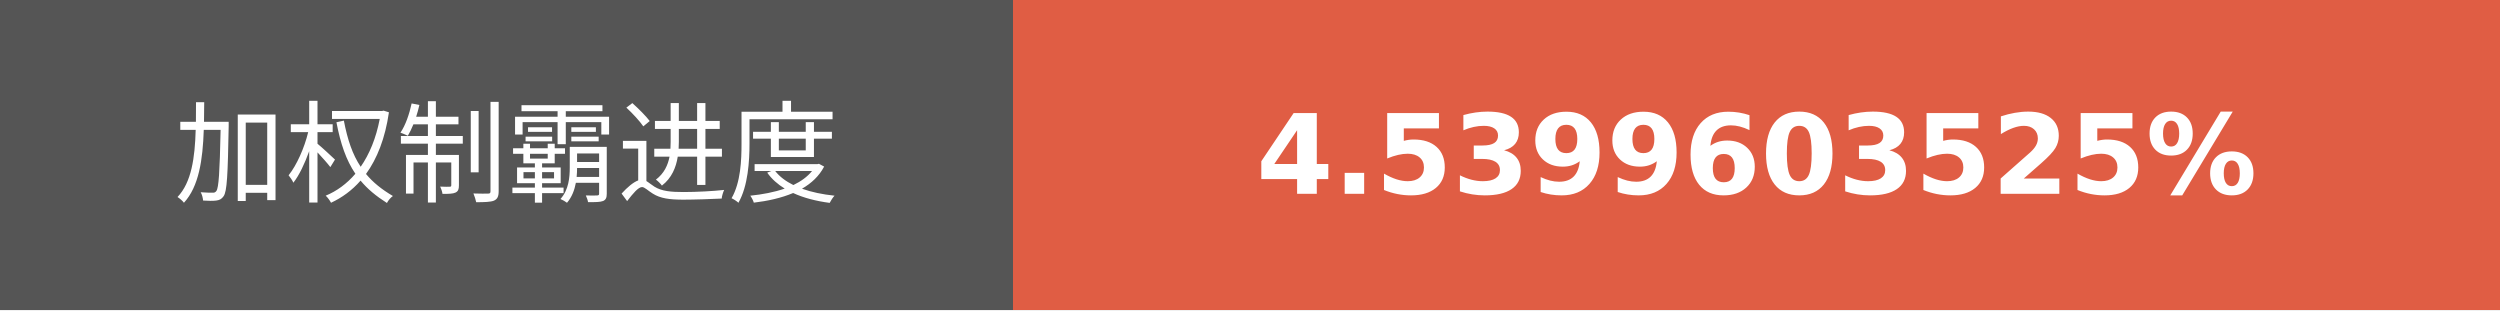
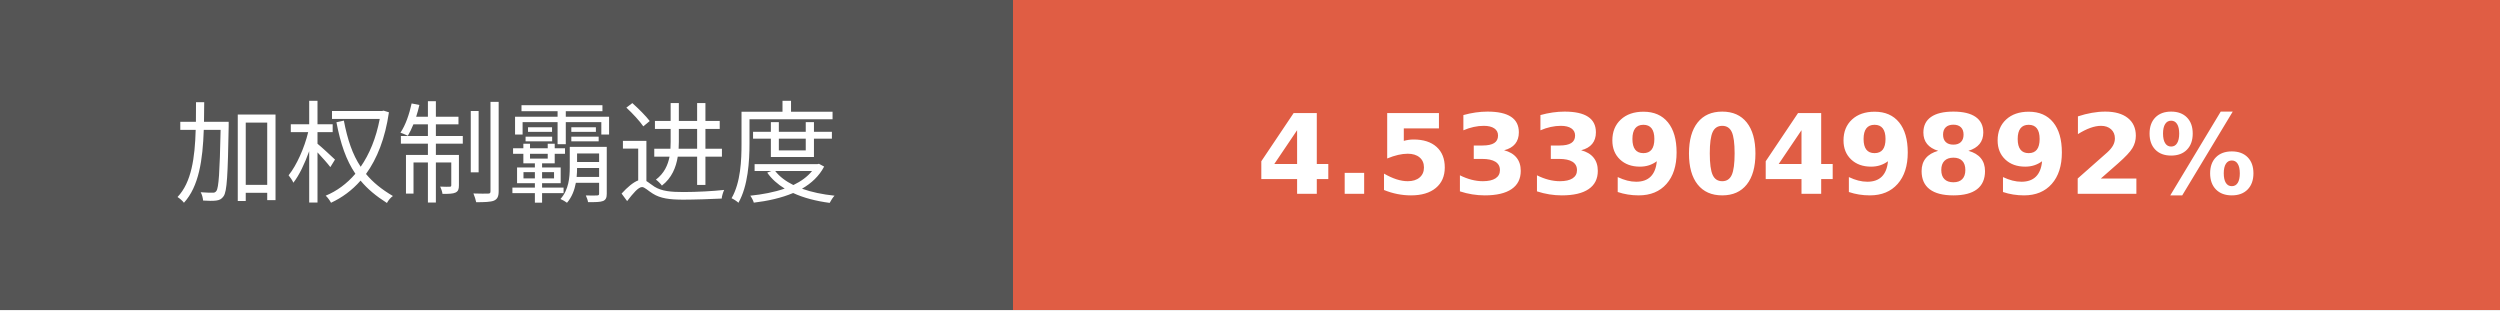
- <svg xmlns="http://www.w3.org/2000/svg" width="225.75" height="28" role="img" aria-label="加权制霸进度: 4.5399603525%">
+ <svg xmlns="http://www.w3.org/2000/svg" width="225.75" height="28" role="img" aria-label="加权制霸进度: 4.5339049892%">
  <g shape-rendering="crispEdges">
    <rect width="91.5" height="28" fill="#555" />
    <rect x="91.5" width="134.25" height="28" fill="#e05d44" />
  </g>
  <g fill="#fff" text-anchor="middle" font-family="Verdana,Geneva,DejaVu Sans,sans-serif" text-rendering="geometricPrecision" font-size="100">
    <text transform="scale(.1)" x="457.5" y="175" textLength="675" fill="#fff">加权制霸进度</text>
-     <text transform="scale(.1)" x="1586.25" y="175" textLength="1102.5" fill="#fff" font-weight="bold">4.5399603525%</text>
+     <text transform="scale(.1)" x="1586.25" y="175" textLength="1102.5" fill="#fff" font-weight="bold">4.5339049892%</text>
  </g>
</svg>
